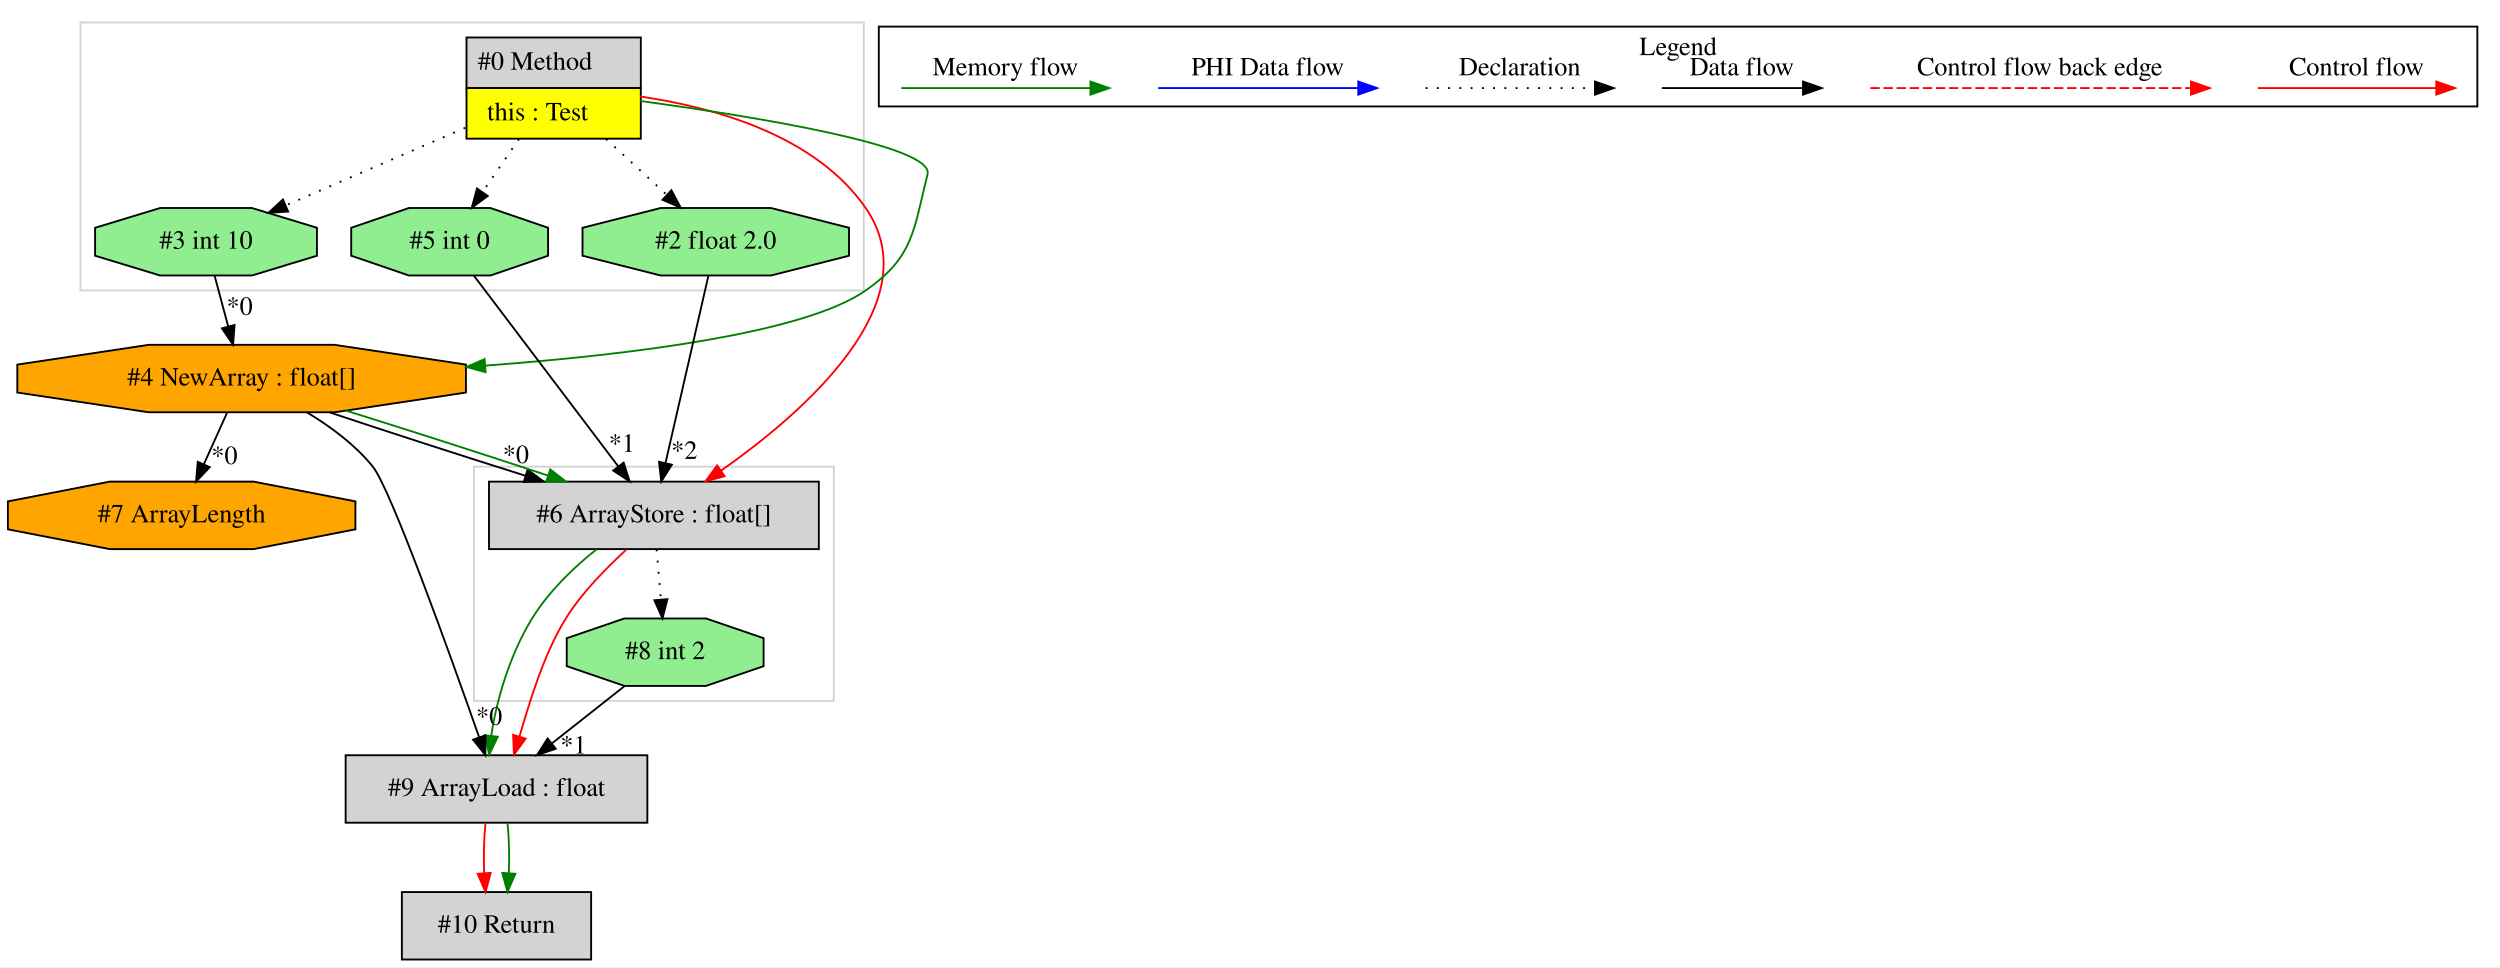
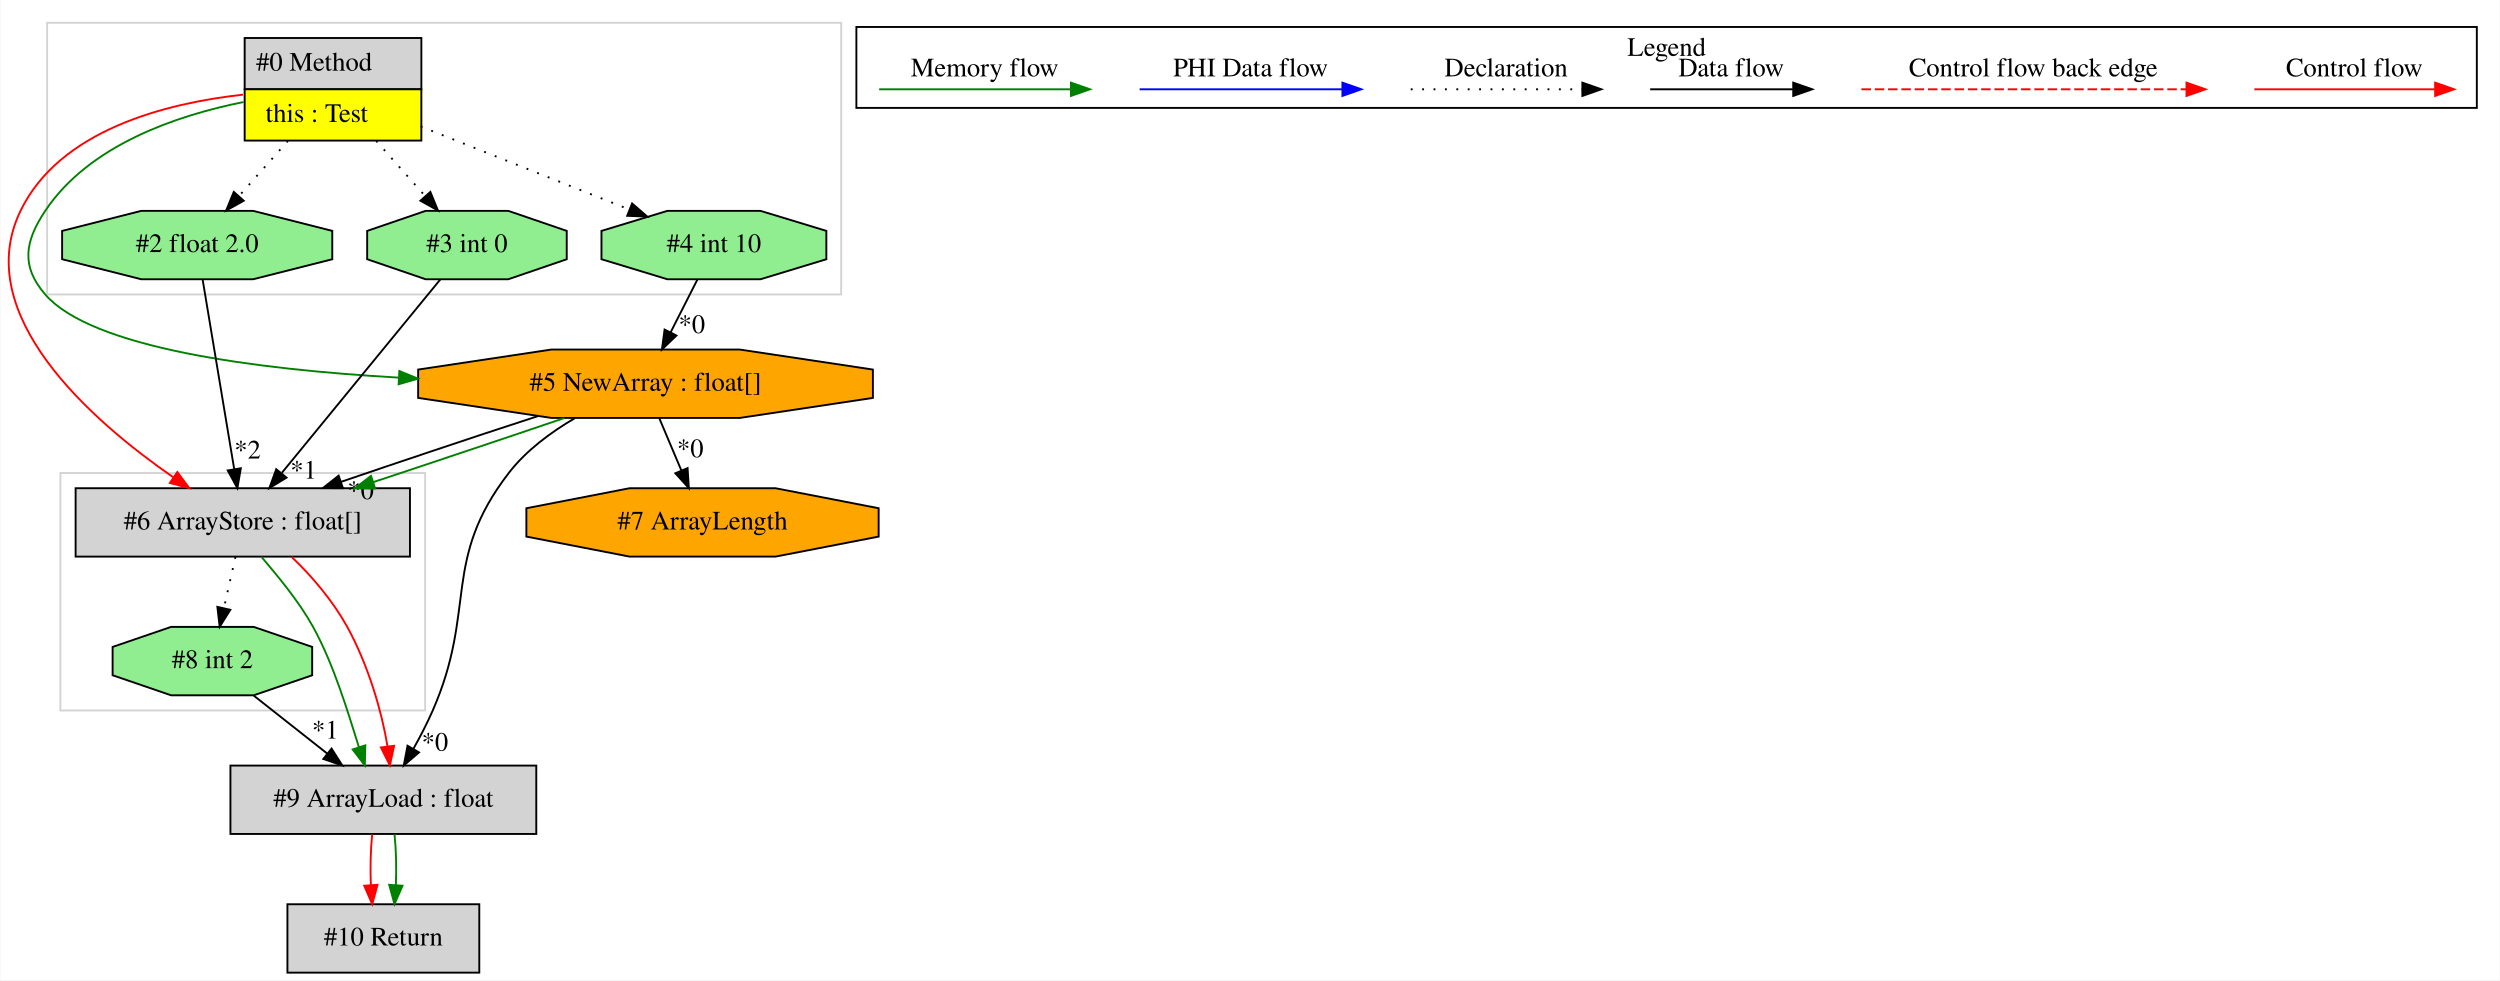
- <svg xmlns="http://www.w3.org/2000/svg" width="1334pt" height="516pt" viewBox="0.00 0.00 1333.86 516.00">
+ <svg xmlns="http://www.w3.org/2000/svg" width="1316pt" height="516pt" viewBox="0.00 0.00 1315.60 516.00">
  <g id="graph0" class="graph" transform="scale(1 1) rotate(0) translate(4 512)">
-     <polygon fill="white" stroke="transparent" points="-4,4 -4,-512 1329.86,-512 1329.86,4 -4,4" />
+     <polygon fill="white" stroke="transparent" points="-4,4 -4,-512 1311.6,-512 1311.6,4 -4,4" />
    <g id="clust1" class="cluster">
-       <polygon fill="none" stroke="lightgray" points="248.86,-138 248.86,-263 440.86,-263 440.86,-138 248.86,-138" />
+       <polygon fill="none" stroke="lightgray" points="20.6,-357 20.6,-500 438.6,-500 438.6,-357 20.6,-357" />
    </g>
    <g id="clust2" class="cluster">
-       <polygon fill="none" stroke="lightgray" points="38.86,-357 38.86,-500 456.86,-500 456.86,-357 38.86,-357" />
+       <polygon fill="none" stroke="lightgray" points="27.6,-138 27.6,-263 219.6,-263 219.6,-138 27.6,-138" />
    </g>
    <g id="clust3" class="cluster">
-       <polygon fill="none" stroke="black" points="464.86,-455.2 464.86,-497.8 1317.86,-497.8 1317.86,-455.2 464.86,-455.2" />
-       <text text-anchor="middle" x="891.36" y="-482.6" font-family="Times,serif" font-size="14.00">Legend</text>
+       <polygon fill="none" stroke="black" points="446.6,-455.2 446.6,-497.8 1299.6,-497.8 1299.6,-455.2 446.6,-455.2" />
+       <text text-anchor="middle" x="873.1" y="-482.6" font-family="Times,serif" font-size="14.00">Legend</text>
    </g>
    <g id="node1" class="node">
-       <polygon fill="lightgrey" stroke="transparent" points="337.36,-492 244.36,-492 244.36,-438 337.36,-438 337.36,-492" />
-       <polygon fill="none" stroke="black" points="244.86,-465 244.86,-492 337.86,-492 337.86,-465 244.86,-465" />
-       <text text-anchor="start" x="250.86" y="-474.8" font-family="Times,serif" font-size="14.00">#0 Method</text>
-       <polygon fill="yellow" stroke="transparent" points="244.86,-438 244.86,-465 337.86,-465 337.86,-438 244.86,-438" />
-       <polygon fill="none" stroke="black" points="244.86,-438 244.86,-465 337.86,-465 337.86,-438 244.86,-438" />
-       <text text-anchor="start" x="255.86" y="-447.8" font-family="Times,serif" font-size="14.00">this : Test</text>
+       <polygon fill="lightgrey" stroke="transparent" points="217.1,-492 124.1,-492 124.1,-438 217.1,-438 217.1,-492" />
+       <polygon fill="none" stroke="black" points="124.6,-465 124.6,-492 217.6,-492 217.6,-465 124.6,-465" />
+       <text text-anchor="start" x="130.6" y="-474.8" font-family="Times,serif" font-size="14.00">#0 Method</text>
+       <polygon fill="yellow" stroke="transparent" points="124.6,-438 124.6,-465 217.6,-465 217.6,-438 124.6,-438" />
+       <polygon fill="none" stroke="black" points="124.6,-438 124.6,-465 217.6,-465 217.6,-438 124.6,-438" />
+       <text text-anchor="start" x="135.6" y="-447.8" font-family="Times,serif" font-size="14.00">this : Test</text>
    </g>
    <g id="node2" class="node">
-       <polygon fill="lightgreen" stroke="black" points="288.39,-375.54 288.39,-390.46 257.62,-401 214.1,-401 183.34,-390.46 183.34,-375.54 214.1,-365 257.62,-365 288.39,-375.54" />
-       <text text-anchor="middle" x="235.86" y="-379.3" font-family="Times,serif" font-size="14.00">#5 int 0</text>
+       <polygon fill="orange" stroke="black" points="455.29,-302.54 455.29,-317.46 385.18,-328 286.03,-328 215.91,-317.46 215.91,-302.54 286.03,-292 385.18,-292 455.29,-302.54" />
+       <text text-anchor="middle" x="335.6" y="-306.3" font-family="Times,serif" font-size="14.00">#5 NewArray : float[]</text>
+     </g>
+     <g id="edge2" class="edge">
+       <path fill="none" stroke="green" d="M124.02,-458.29C88.79,-451.26 42.68,-435.63 19.6,-401 8.76,-384.73 6.81,-371.79 19.6,-357 43.94,-328.86 129.63,-317.58 205.64,-313.22" />
+       <polygon fill="green" stroke="green" points="206.01,-316.71 215.81,-312.67 205.64,-309.72 206.01,-316.71" />
+     </g>
+     <g id="node3" class="node">
+       <polygon fill="lightgreen" stroke="black" points="430.79,-375.54 430.79,-390.46 396.12,-401 347.09,-401 312.41,-390.46 312.41,-375.54 347.09,-365 396.12,-365 430.79,-375.54" />
+       <text text-anchor="middle" x="371.6" y="-379.3" font-family="Times,serif" font-size="14.00">#4 int 10</text>
+     </g>
+     <g id="edge3" class="edge">
+       <path fill="none" stroke="black" stroke-dasharray="1,5" d="M217.22,-445.45C250.36,-432.25 294.61,-414.64 327.23,-401.66" />
+       <polygon fill="black" stroke="black" points="328.54,-404.91 336.53,-397.96 325.95,-398.4 328.54,-404.91" />
+     </g>
+     <g id="node6" class="node">
+       <polygon fill="lightgrey" stroke="black" points="211.6,-255 35.6,-255 35.6,-219 211.6,-219 211.6,-255" />
+       <text text-anchor="middle" x="123.6" y="-233.3" font-family="Times,serif" font-size="14.00">#6 ArrayStore : float[]</text>
+     </g>
+     <g id="edge12" class="edge">
+       <path fill="none" stroke="red" d="M123.78,-462.19C82.97,-457.68 27.19,-443.56 6.6,-401 -19.78,-346.47 43.67,-290.8 87.08,-260.71" />
+       <polygon fill="red" stroke="red" points="89.14,-263.54 95.47,-255.04 85.22,-257.75 89.14,-263.54" />
+     </g>
+     <g id="node7" class="node">
+       <polygon fill="lightgreen" stroke="black" points="294.13,-375.54 294.13,-390.46 263.36,-401 219.84,-401 189.08,-390.46 189.08,-375.54 219.84,-365 263.36,-365 294.13,-375.54" />
+       <text text-anchor="middle" x="241.6" y="-379.3" font-family="Times,serif" font-size="14.00">#3 int 0</text>
+     </g>
+     <g id="edge14" class="edge">
+       <path fill="none" stroke="black" stroke-dasharray="1,5" d="M193.85,-437.81C202.11,-428.5 211.37,-418.06 219.53,-408.87" />
+       <polygon fill="black" stroke="black" points="222.34,-410.98 226.36,-401.17 217.1,-406.33 222.34,-410.98" />
+     </g>
+     <g id="node8" class="node">
+       <polygon fill="lightgreen" stroke="black" points="170.71,-375.54 170.71,-390.46 129.05,-401 70.15,-401 28.5,-390.46 28.5,-375.54 70.15,-365 129.05,-365 170.71,-375.54" />
+       <text text-anchor="middle" x="99.6" y="-379.3" font-family="Times,serif" font-size="14.00">#2 float 2.0</text>
+     </g>
+     <g id="edge13" class="edge">
+       <path fill="none" stroke="black" stroke-dasharray="1,5" d="M147.35,-437.81C139.1,-428.5 129.83,-418.06 121.67,-408.87" />
+       <polygon fill="black" stroke="black" points="124.1,-406.33 114.84,-401.17 118.86,-410.98 124.1,-406.33" />
+     </g>
+     <g id="node4" class="node">
+       <polygon fill="lightgrey" stroke="black" points="278.1,-109 117.1,-109 117.1,-73 278.1,-73 278.1,-109" />
+       <text text-anchor="middle" x="197.6" y="-87.3" font-family="Times,serif" font-size="14.00">#9 ArrayLoad : float</text>
+     </g>
+     <g id="edge4" class="edge">
+       <path fill="none" stroke="black" d="M298.43,-291.89C285.87,-284.54 272.74,-274.87 263.6,-263 228.02,-216.78 246.96,-191.45 223.6,-138 220.69,-131.34 217.09,-124.39 213.5,-117.97" />
+       <polygon fill="black" stroke="black" points="216.38,-115.95 208.34,-109.04 210.32,-119.45 216.38,-115.95" />
+       <text text-anchor="middle" x="224.73" y="-116.81" font-family="Times,serif" font-size="14.00">*0</text>
+     </g>
+     <g id="edge8" class="edge">
+       <path fill="none" stroke="black" d="M279.07,-293C260.63,-287.04 240.19,-280.22 221.6,-274 206.51,-268.95 190.22,-263.47 175.31,-258.36" />
+       <polygon fill="black" stroke="black" points="176.33,-255.01 165.73,-255.06 174.05,-261.63 176.33,-255.01" />
+       <text text-anchor="middle" x="185.62" y="-249.28" font-family="Times,serif" font-size="14.00">*0</text>
+     </g>
+     <g id="edge11" class="edge">
+       <path fill="none" stroke="green" d="M292.85,-291.94C276.23,-286.24 257.09,-279.86 239.6,-274 224.36,-268.9 207.91,-263.37 192.29,-258.22" />
+       <polygon fill="green" stroke="green" points="193.28,-254.86 182.69,-255.06 191.1,-261.51 193.28,-254.86" />
+     </g>
+     <g id="node10" class="node">
+       <polygon fill="orange" stroke="black" points="458.32,-229.54 458.32,-244.46 404.01,-255 327.19,-255 272.88,-244.46 272.88,-229.54 327.19,-219 404.01,-219 458.32,-229.54" />
+       <text text-anchor="middle" x="365.6" y="-233.3" font-family="Times,serif" font-size="14.00">#7 ArrayLength</text>
+     </g>
+     <g id="edge18" class="edge">
+       <path fill="none" stroke="black" d="M342.86,-291.81C346.33,-283.62 350.55,-273.62 354.41,-264.48" />
+       <polygon fill="black" stroke="black" points="357.74,-265.6 358.41,-255.03 351.29,-262.88 357.74,-265.6" />
+       <text text-anchor="middle" x="359.14" y="-271.32" font-family="Times,serif" font-size="14.00">*0</text>
    </g>
    <g id="edge1" class="edge">
-       <path fill="none" stroke="black" stroke-dasharray="1,5" d="M272.85,-437.81C266.58,-428.69 259.57,-418.48 253.34,-409.43" />
-       <polygon fill="black" stroke="black" points="256.22,-407.43 247.67,-401.17 250.45,-411.4 256.22,-407.43" />
+       <path fill="none" stroke="black" d="M362.89,-364.81C358.69,-356.53 353.56,-346.41 348.88,-337.19" />
+       <polygon fill="black" stroke="black" points="351.88,-335.37 344.24,-328.03 345.64,-338.53 351.88,-335.37" />
+       <text text-anchor="middle" x="359.97" y="-336.67" font-family="Times,serif" font-size="14.00">*0</text>
    </g>
-     <g id="node3" class="node">
-       <polygon fill="lightgrey" stroke="black" points="432.86,-255 256.86,-255 256.86,-219 432.86,-219 432.86,-255" />
-       <text text-anchor="middle" x="344.86" y="-233.3" font-family="Times,serif" font-size="14.00">#6 ArrayStore : float[]</text>
+     <g id="node9" class="node">
+       <polygon fill="lightgrey" stroke="black" points="248.1,-36 147.1,-36 147.1,0 248.1,0 248.1,-36" />
+       <text text-anchor="middle" x="197.6" y="-14.3" font-family="Times,serif" font-size="14.00">#10 Return</text>
+     </g>
+     <g id="edge16" class="edge">
+       <path fill="none" stroke="red" d="M191.72,-72.81C190.88,-64.79 190.65,-55.05 191.02,-46.07" />
+       <polygon fill="red" stroke="red" points="194.52,-46.25 191.74,-36.03 187.54,-45.75 194.52,-46.25" />
+     </g>
+     <g id="edge17" class="edge">
+       <path fill="none" stroke="green" d="M203.48,-72.81C204.32,-64.79 204.55,-55.05 204.18,-46.07" />
+       <polygon fill="green" stroke="green" points="207.67,-45.75 203.46,-36.03 200.68,-46.25 207.67,-45.75" />
+     </g>
+     <g id="node5" class="node">
+       <polygon fill="lightgreen" stroke="black" points="160.13,-156.54 160.13,-171.46 129.36,-182 85.84,-182 55.08,-171.46 55.08,-156.54 85.84,-146 129.36,-146 160.13,-156.54" />
+       <text text-anchor="middle" x="107.6" y="-160.3" font-family="Times,serif" font-size="14.00">#8 int 2</text>
+     </g>
+     <g id="edge5" class="edge">
+       <path fill="none" stroke="black" d="M129.39,-145.81C141,-136.66 155.44,-125.26 168.05,-115.32" />
+       <polygon fill="black" stroke="black" points="170.33,-117.97 176.02,-109.03 166,-112.47 170.33,-117.97" />
+       <text text-anchor="middle" x="167.02" y="-123.19" font-family="Times,serif" font-size="14.00">*1</text>
    </g>
    <g id="edge6" class="edge">
-       <path fill="none" stroke="red" d="M337.5,-460.49C376.87,-454.78 430.98,-439.87 457.86,-401 492.45,-350.98 425.53,-292.39 380.7,-260.87" />
-       <polygon fill="red" stroke="red" points="382.56,-257.9 372.34,-255.12 378.59,-263.67 382.56,-257.9" />
+       <path fill="none" stroke="green" d="M133.42,-218.88C141.85,-208.88 153.11,-195.59 160.6,-182 171.6,-162.05 178.91,-137.18 184.75,-118.64" />
+       <polygon fill="green" stroke="green" points="188.1,-119.66 187.85,-109.07 181.44,-117.5 188.1,-119.66" />
    </g>
-     <g id="node4" class="node">
-       <polygon fill="orange" stroke="black" points="244.55,-302.54 244.55,-317.46 174.44,-328 75.28,-328 5.17,-317.46 5.17,-302.54 75.28,-292 174.44,-292 244.55,-302.54" />
-       <text text-anchor="middle" x="124.86" y="-306.3" font-family="Times,serif" font-size="14.00">#4 NewArray : float[]</text>
+     <g id="edge7" class="edge">
+       <path fill="none" stroke="red" d="M149.27,-218.88C159.85,-208.88 171.11,-195.59 178.6,-182 189.49,-162.23 196.78,-137.64 199.77,-119.16" />
+       <polygon fill="red" stroke="red" points="203.26,-119.42 201.03,-109.07 196.32,-118.56 203.26,-119.42" />
    </g>
-     <g id="edge8" class="edge">
-       <path fill="none" stroke="green" d="M337.59,-458.12C397.88,-449.9 494.67,-434.26 490.86,-419 483.3,-388.71 483.46,-374.87 457.86,-357 425.39,-334.33 333.78,-322.77 254.85,-316.91" />
-       <polygon fill="green" stroke="green" points="255.02,-313.41 244.8,-316.19 254.52,-320.4 255.02,-313.41" />
-     </g>
-     <g id="node5" class="node">
-       <polygon fill="lightgreen" stroke="black" points="448.97,-375.54 448.97,-390.46 407.31,-401 348.41,-401 306.76,-390.46 306.76,-375.54 348.41,-365 407.31,-365 448.97,-375.54" />
-       <text text-anchor="middle" x="377.86" y="-379.3" font-family="Times,serif" font-size="14.00">#2 float 2.0</text>
-     </g>
-     <g id="edge18" class="edge">
-       <path fill="none" stroke="black" stroke-dasharray="1,5" d="M319.35,-437.81C329.77,-428.22 341.51,-417.43 351.72,-408.04" />
-       <polygon fill="black" stroke="black" points="354.19,-410.52 359.18,-401.17 349.45,-405.37 354.19,-410.52" />
-     </g>
-     <g id="node6" class="node">
-       <polygon fill="lightgreen" stroke="black" points="165.05,-375.54 165.05,-390.46 130.38,-401 81.34,-401 46.67,-390.46 46.67,-375.54 81.34,-365 130.38,-365 165.05,-375.54" />
-       <text text-anchor="middle" x="105.86" y="-379.3" font-family="Times,serif" font-size="14.00">#3 int 10</text>
+     <g id="edge15" class="edge">
+       <path fill="none" stroke="black" stroke-dasharray="1,5" d="M119.73,-218.81C117.92,-210.79 115.72,-201.05 113.7,-192.07" />
+       <polygon fill="black" stroke="black" points="117.05,-191.01 111.44,-182.03 110.22,-192.55 117.05,-191.01" />
    </g>
    <g id="edge9" class="edge">
-       <path fill="none" stroke="black" stroke-dasharray="1,5" d="M244.18,-443.81C214.75,-431.09 177.05,-414.78 148.44,-402.41" />
-       <polygon fill="black" stroke="black" points="149.68,-399.13 139.11,-398.38 146.9,-405.56 149.68,-399.13" />
-     </g>
-     <g id="edge3" class="edge">
-       <path fill="none" stroke="black" d="M248.79,-364.92C267.89,-339.69 303.74,-292.33 325.83,-263.14" />
-       <polygon fill="black" stroke="black" points="328.7,-265.15 331.95,-255.06 323.12,-260.92 328.7,-265.15" />
-       <text text-anchor="middle" x="327.75" y="-270.92" font-family="Times,serif" font-size="14.00">*1</text>
-     </g>
-     <g id="node8" class="node">
-       <polygon fill="lightgrey" stroke="black" points="341.36,-109 180.36,-109 180.36,-73 341.36,-73 341.36,-109" />
-       <text text-anchor="middle" x="260.86" y="-87.3" font-family="Times,serif" font-size="14.00">#9 ArrayLoad : float</text>
-     </g>
-     <g id="edge13" class="edge">
-       <path fill="none" stroke="green" d="M314.28,-218.87C301.85,-209.16 288.58,-196.14 279.86,-182 268.01,-162.79 260.8,-138.15 258.08,-119.51" />
-       <polygon fill="green" stroke="green" points="261.54,-118.89 257,-109.32 254.58,-119.63 261.54,-118.89" />
-     </g>
-     <g id="edge14" class="edge">
-       <path fill="none" stroke="red" d="M330.28,-218.87C319.85,-209.16 306.58,-196.14 297.86,-182 285.9,-162.61 278.67,-137.69 273.11,-118.99" />
-       <polygon fill="red" stroke="red" points="276.43,-117.87 270.18,-109.32 269.73,-119.91 276.43,-117.87" />
-     </g>
-     <g id="node9" class="node">
-       <polygon fill="lightgreen" stroke="black" points="403.39,-156.54 403.39,-171.46 372.62,-182 329.1,-182 298.34,-171.46 298.34,-156.54 329.1,-146 372.62,-146 403.39,-156.54" />
-       <text text-anchor="middle" x="350.86" y="-160.3" font-family="Times,serif" font-size="14.00">#8 int 2</text>
-     </g>
-     <g id="edge15" class="edge">
-       <path fill="none" stroke="black" stroke-dasharray="1,5" d="M346.31,-218.81C346.99,-210.79 347.81,-201.05 348.57,-192.07" />
-       <polygon fill="black" stroke="black" points="352.07,-192.29 349.42,-182.03 345.09,-191.7 352.07,-192.29" />
-     </g>
-     <g id="edge2" class="edge">
-       <path fill="none" stroke="black" d="M171.7,-291.99C202.09,-281.84 242.14,-268.88 276.1,-258.2" />
-       <polygon fill="black" stroke="black" points="277.47,-261.44 285.96,-255.11 275.37,-254.76 277.47,-261.44" />
-       <text text-anchor="middle" x="271.19" y="-264.9" font-family="Times,serif" font-size="14.00">*0</text>
-     </g>
-     <g id="edge5" class="edge">
-       <path fill="none" stroke="green" d="M180.54,-292.89C213.56,-282.61 255.23,-269.21 288.38,-258.22" />
-       <polygon fill="green" stroke="green" points="289.55,-261.52 297.93,-255.04 287.34,-254.87 289.55,-261.52" />
-     </g>
-     <g id="node7" class="node">
-       <polygon fill="orange" stroke="black" points="185.58,-229.54 185.58,-244.46 131.27,-255 54.45,-255 0.14,-244.46 0.14,-229.54 54.45,-219 131.27,-219 185.58,-229.54" />
-       <text text-anchor="middle" x="92.86" y="-233.3" font-family="Times,serif" font-size="14.00">#7 ArrayLength</text>
+       <path fill="none" stroke="black" d="M227.6,-364.92C206.93,-339.69 168.12,-292.33 144.2,-263.14" />
+       <polygon fill="black" stroke="black" points="146.63,-260.58 137.58,-255.06 141.21,-265.02 146.63,-260.58" />
+       <text text-anchor="middle" x="155.61" y="-260.02" font-family="Times,serif" font-size="14.00">*1</text>
    </g>
    <g id="edge10" class="edge">
-       <path fill="none" stroke="black" d="M117.11,-291.81C113.38,-283.53 108.82,-273.41 104.67,-264.19" />
-       <polygon fill="black" stroke="black" points="107.84,-262.71 100.54,-255.03 101.45,-265.58 107.84,-262.71" />
-       <text text-anchor="middle" x="115.69" y="-264.38" font-family="Times,serif" font-size="14.00">*0</text>
-     </g>
-     <g id="edge11" class="edge">
-       <path fill="none" stroke="black" d="M159.91,-291.84C172.29,-284.38 185.46,-274.66 194.86,-263 204.29,-251.31 235.71,-163.86 251.55,-118.75" />
-       <polygon fill="black" stroke="black" points="254.95,-119.63 254.95,-109.04 248.35,-117.32 254.95,-119.63" />
-       <text text-anchor="middle" x="256.94" y="-125.24" font-family="Times,serif" font-size="14.00">*0</text>
-     </g>
-     <g id="edge4" class="edge">
-       <path fill="none" stroke="black" d="M373.95,-364.92C368.29,-340.23 357.77,-294.35 351.06,-265.04" />
-       <polygon fill="black" stroke="black" points="354.42,-264.03 348.77,-255.06 347.59,-265.59 354.42,-264.03" />
-       <text text-anchor="middle" x="361.06" y="-267.14" font-family="Times,serif" font-size="14.00">*2</text>
-     </g>
-     <g id="edge7" class="edge">
-       <path fill="none" stroke="black" d="M110.46,-364.81C112.63,-356.7 115.27,-346.84 117.7,-337.78" />
-       <polygon fill="black" stroke="black" points="121.1,-338.59 120.3,-328.03 114.34,-336.78 121.1,-338.59" />
-       <text text-anchor="middle" x="123.78" y="-344.02" font-family="Times,serif" font-size="14.00">*0</text>
-     </g>
-     <g id="node10" class="node">
-       <polygon fill="lightgrey" stroke="black" points="311.36,-36 210.36,-36 210.36,0 311.36,0 311.36,-36" />
-       <text text-anchor="middle" x="260.86" y="-14.3" font-family="Times,serif" font-size="14.00">#10 Return</text>
-     </g>
-     <g id="edge16" class="edge">
-       <path fill="none" stroke="red" d="M254.98,-72.81C254.14,-64.79 253.91,-55.05 254.28,-46.07" />
-       <polygon fill="red" stroke="red" points="257.78,-46.25 255,-36.03 250.8,-45.75 257.78,-46.25" />
-     </g>
-     <g id="edge17" class="edge">
-       <path fill="none" stroke="green" d="M266.74,-72.81C267.58,-64.79 267.81,-55.05 267.44,-46.07" />
-       <polygon fill="green" stroke="green" points="270.93,-45.75 266.72,-36.03 263.94,-46.25 270.93,-45.75" />
-     </g>
-     <g id="edge12" class="edge">
-       <path fill="none" stroke="black" d="M329.07,-145.81C317.47,-136.66 303.02,-125.26 290.42,-115.32" />
-       <polygon fill="black" stroke="black" points="292.47,-112.47 282.45,-109.03 288.13,-117.97 292.47,-112.47" />
-       <text text-anchor="middle" x="301.91" y="-109.92" font-family="Times,serif" font-size="14.00">*1</text>
+       <path fill="none" stroke="black" d="M102.45,-364.92C106.56,-340.23 114.21,-294.35 119.09,-265.04" />
+       <polygon fill="black" stroke="black" points="122.57,-265.5 120.76,-255.06 115.66,-264.35 122.57,-265.5" />
+       <text text-anchor="middle" x="126.12" y="-270.63" font-family="Times,serif" font-size="14.00">*2</text>
    </g>
    <g id="edge19" class="edge">
-       <path fill="none" stroke="red" d="M1200.75,-465C1211.97,-465 1270.1,-465 1295.72,-465" />
-       <polygon fill="red" stroke="red" points="1295.92,-468.5 1305.92,-465 1295.92,-461.5 1295.92,-468.5" />
-       <text text-anchor="middle" x="1253.36" y="-471.8" font-family="Times,serif" font-size="14.00">Control flow</text>
+       <path fill="none" stroke="red" d="M1182.49,-465C1193.71,-465 1251.84,-465 1277.46,-465" />
+       <polygon fill="red" stroke="red" points="1277.66,-468.5 1287.66,-465 1277.66,-461.5 1277.66,-468.5" />
+       <text text-anchor="middle" x="1235.1" y="-471.8" font-family="Times,serif" font-size="14.00">Control flow</text>
    </g>
    <g id="edge20" class="edge">
-       <path fill="none" stroke="red" stroke-dasharray="5,2" d="M993.94,-465C1010.91,-465 1127.07,-465 1164.95,-465" />
-       <polygon fill="red" stroke="red" points="1165.03,-468.5 1175.03,-465 1165.03,-461.5 1165.03,-468.5" />
-       <text text-anchor="middle" x="1084.36" y="-471.8" font-family="Times,serif" font-size="14.00">Control flow back edge</text>
+       <path fill="none" stroke="red" stroke-dasharray="5,2" d="M975.68,-465C992.65,-465 1108.81,-465 1146.69,-465" />
+       <polygon fill="red" stroke="red" points="1146.77,-468.5 1156.77,-465 1146.77,-461.5 1146.77,-468.5" />
+       <text text-anchor="middle" x="1066.1" y="-471.8" font-family="Times,serif" font-size="14.00">Control flow back edge</text>
    </g>
    <g id="edge21" class="edge">
-       <path fill="none" stroke="black" d="M882.72,-465C892.27,-465 936.17,-465 957.78,-465" />
-       <polygon fill="black" stroke="black" points="958.01,-468.5 968.01,-465 958.01,-461.5 958.01,-468.5" />
-       <text text-anchor="middle" x="925.36" y="-471.8" font-family="Times,serif" font-size="14.00">Data flow</text>
+       <path fill="none" stroke="black" d="M864.46,-465C874.01,-465 917.91,-465 939.52,-465" />
+       <polygon fill="black" stroke="black" points="939.75,-468.5 949.75,-465 939.75,-461.5 939.75,-468.5" />
+       <text text-anchor="middle" x="907.1" y="-471.8" font-family="Times,serif" font-size="14.00">Data flow</text>
    </g>
    <g id="edge22" class="edge">
-       <path fill="none" stroke="black" stroke-dasharray="1,5" d="M756.67,-465C767.32,-465 822.33,-465 846.94,-465" />
-       <polygon fill="black" stroke="black" points="847.01,-468.5 857.01,-465 847.01,-461.5 847.01,-468.5" />
-       <text text-anchor="middle" x="806.86" y="-471.8" font-family="Times,serif" font-size="14.00">Declaration</text>
+       <path fill="none" stroke="black" stroke-dasharray="1,5" d="M738.41,-465C749.06,-465 804.07,-465 828.68,-465" />
+       <polygon fill="black" stroke="black" points="828.75,-468.5 838.75,-465 828.75,-461.5 828.75,-468.5" />
+       <text text-anchor="middle" x="788.6" y="-471.8" font-family="Times,serif" font-size="14.00">Declaration</text>
    </g>
    <g id="edge23" class="edge">
-       <path fill="none" stroke="blue" d="M613.96,-465C626.58,-465 692.74,-465 720.54,-465" />
-       <polygon fill="blue" stroke="blue" points="720.7,-468.5 730.7,-465 720.7,-461.5 720.7,-468.5" />
-       <text text-anchor="middle" x="672.36" y="-471.8" font-family="Times,serif" font-size="14.00">PHI Data flow</text>
+       <path fill="none" stroke="blue" d="M595.7,-465C608.32,-465 674.48,-465 702.28,-465" />
+       <polygon fill="blue" stroke="blue" points="702.44,-468.5 712.44,-465 702.44,-461.5 702.44,-468.5" />
+       <text text-anchor="middle" x="654.1" y="-471.8" font-family="Times,serif" font-size="14.00">PHI Data flow</text>
    </g>
    <g id="edge24" class="edge">
-       <path fill="none" stroke="green" d="M476.86,-465C488.8,-465 551.16,-465 577.79,-465" />
-       <polygon fill="green" stroke="green" points="577.81,-468.5 587.81,-465 577.81,-461.5 577.81,-468.5" />
-       <text text-anchor="middle" x="532.36" y="-471.8" font-family="Times,serif" font-size="14.00">Memory flow</text>
+       <path fill="none" stroke="green" d="M458.6,-465C470.54,-465 532.9,-465 559.53,-465" />
+       <polygon fill="green" stroke="green" points="559.55,-468.5 569.55,-465 559.55,-461.5 559.55,-468.5" />
+       <text text-anchor="middle" x="514.1" y="-471.8" font-family="Times,serif" font-size="14.00">Memory flow</text>
    </g>
  </g>
</svg>
